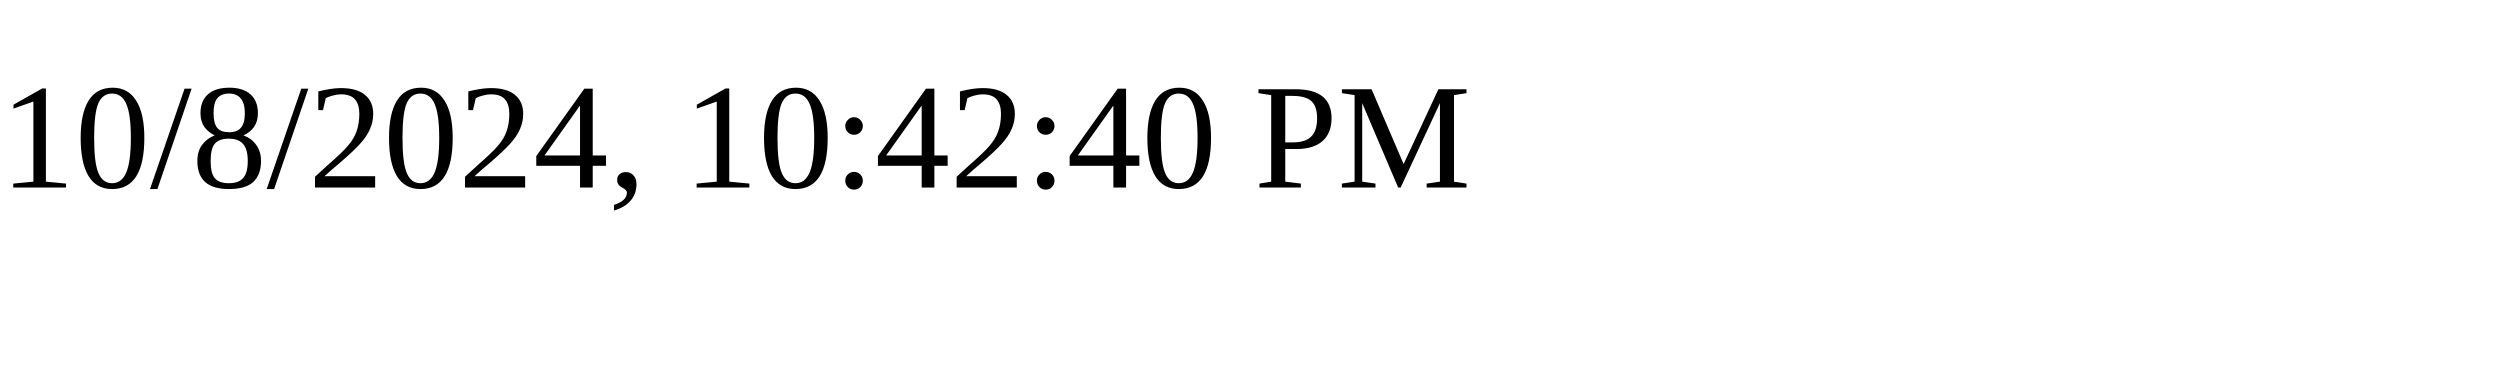
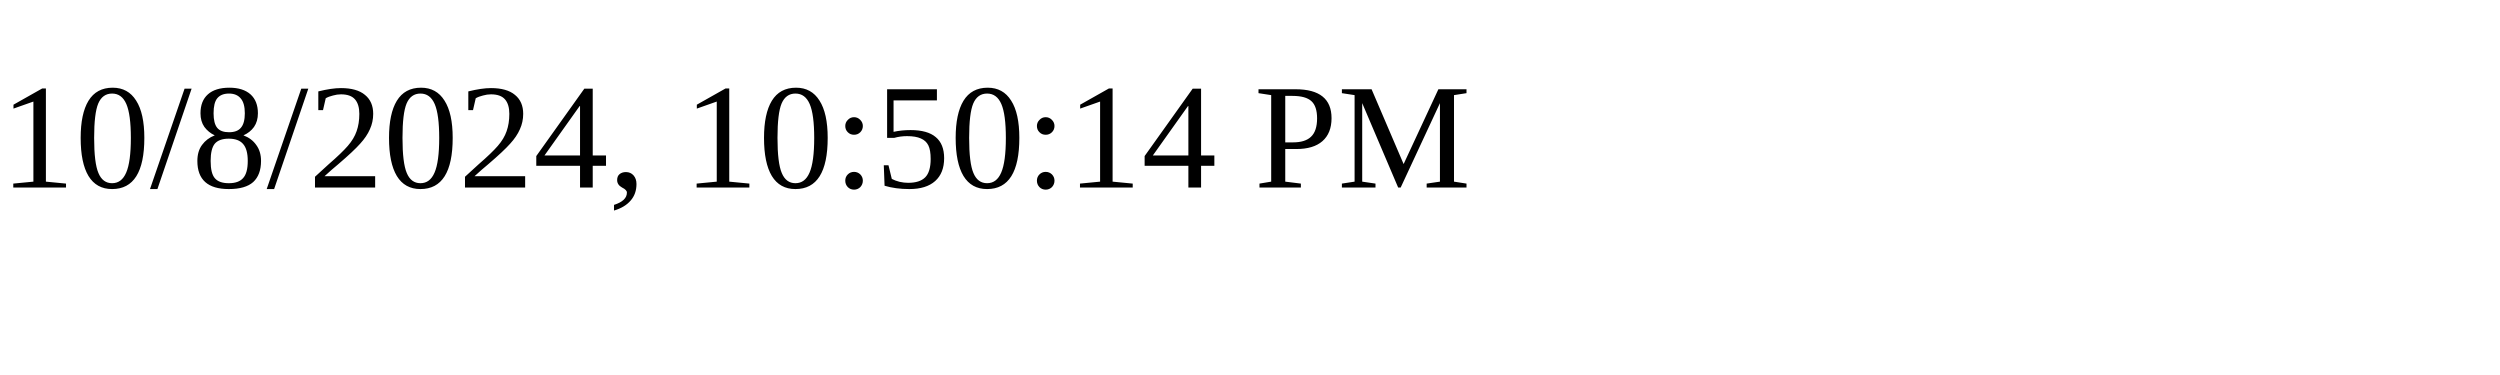
<svg xmlns="http://www.w3.org/2000/svg" height="30" width="200">
-   <text x="0" y="15">10/8/2024, 10:42:40 PM</text>
+   <text x="0" y="15">10/8/2024, 10:50:14 PM</text>
</svg>
